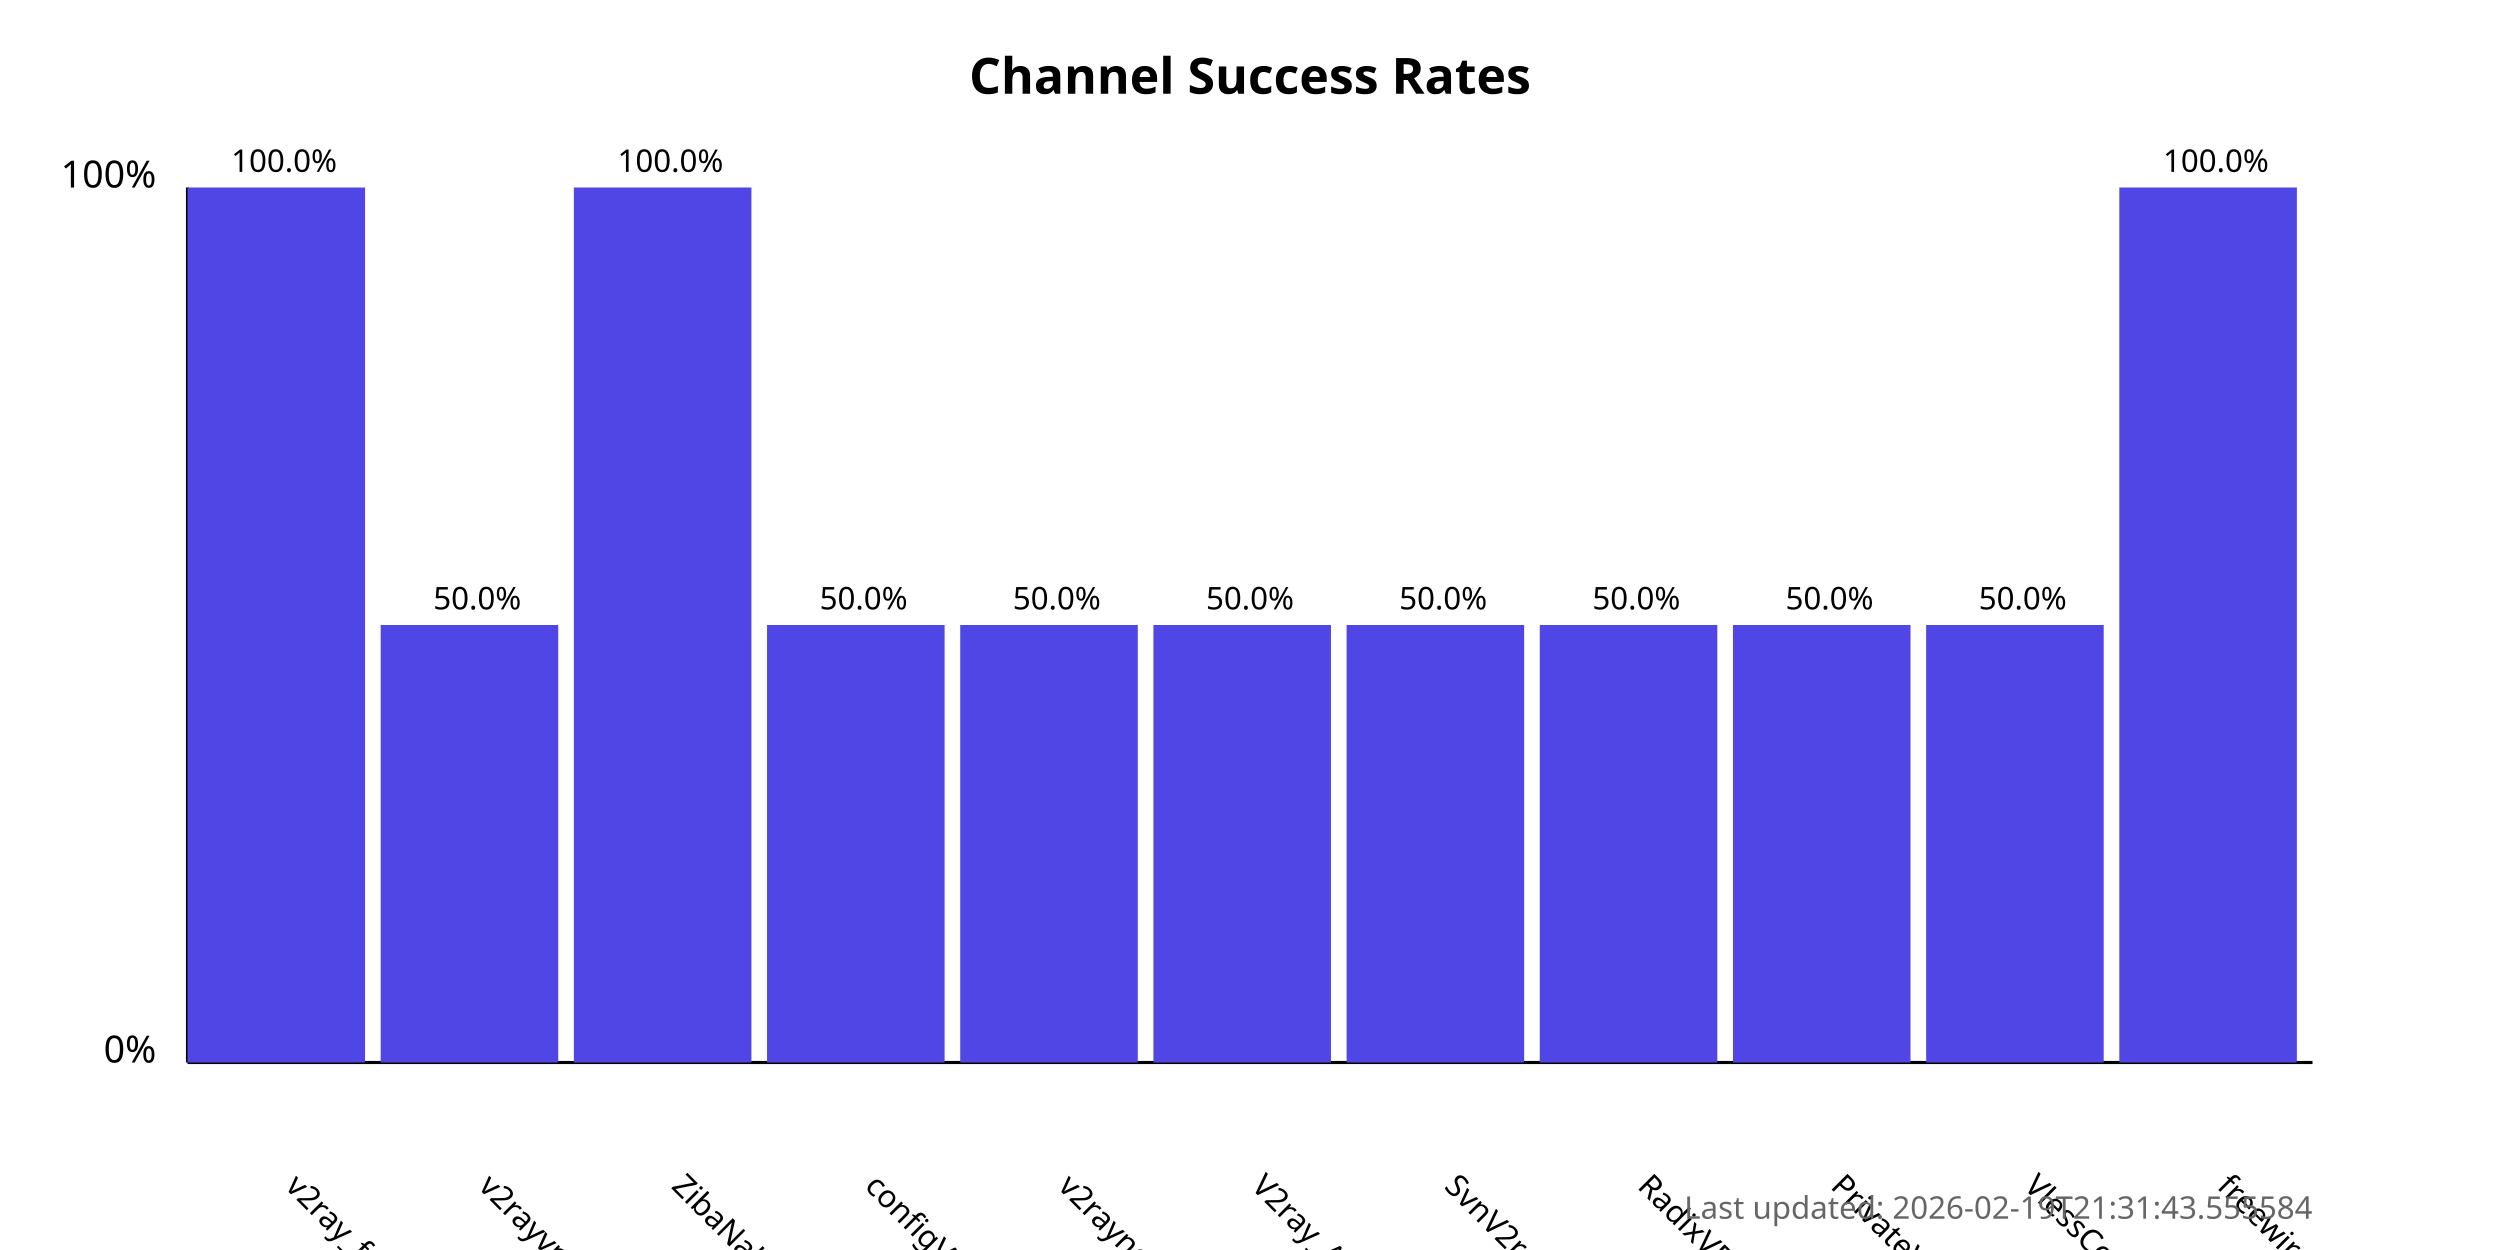
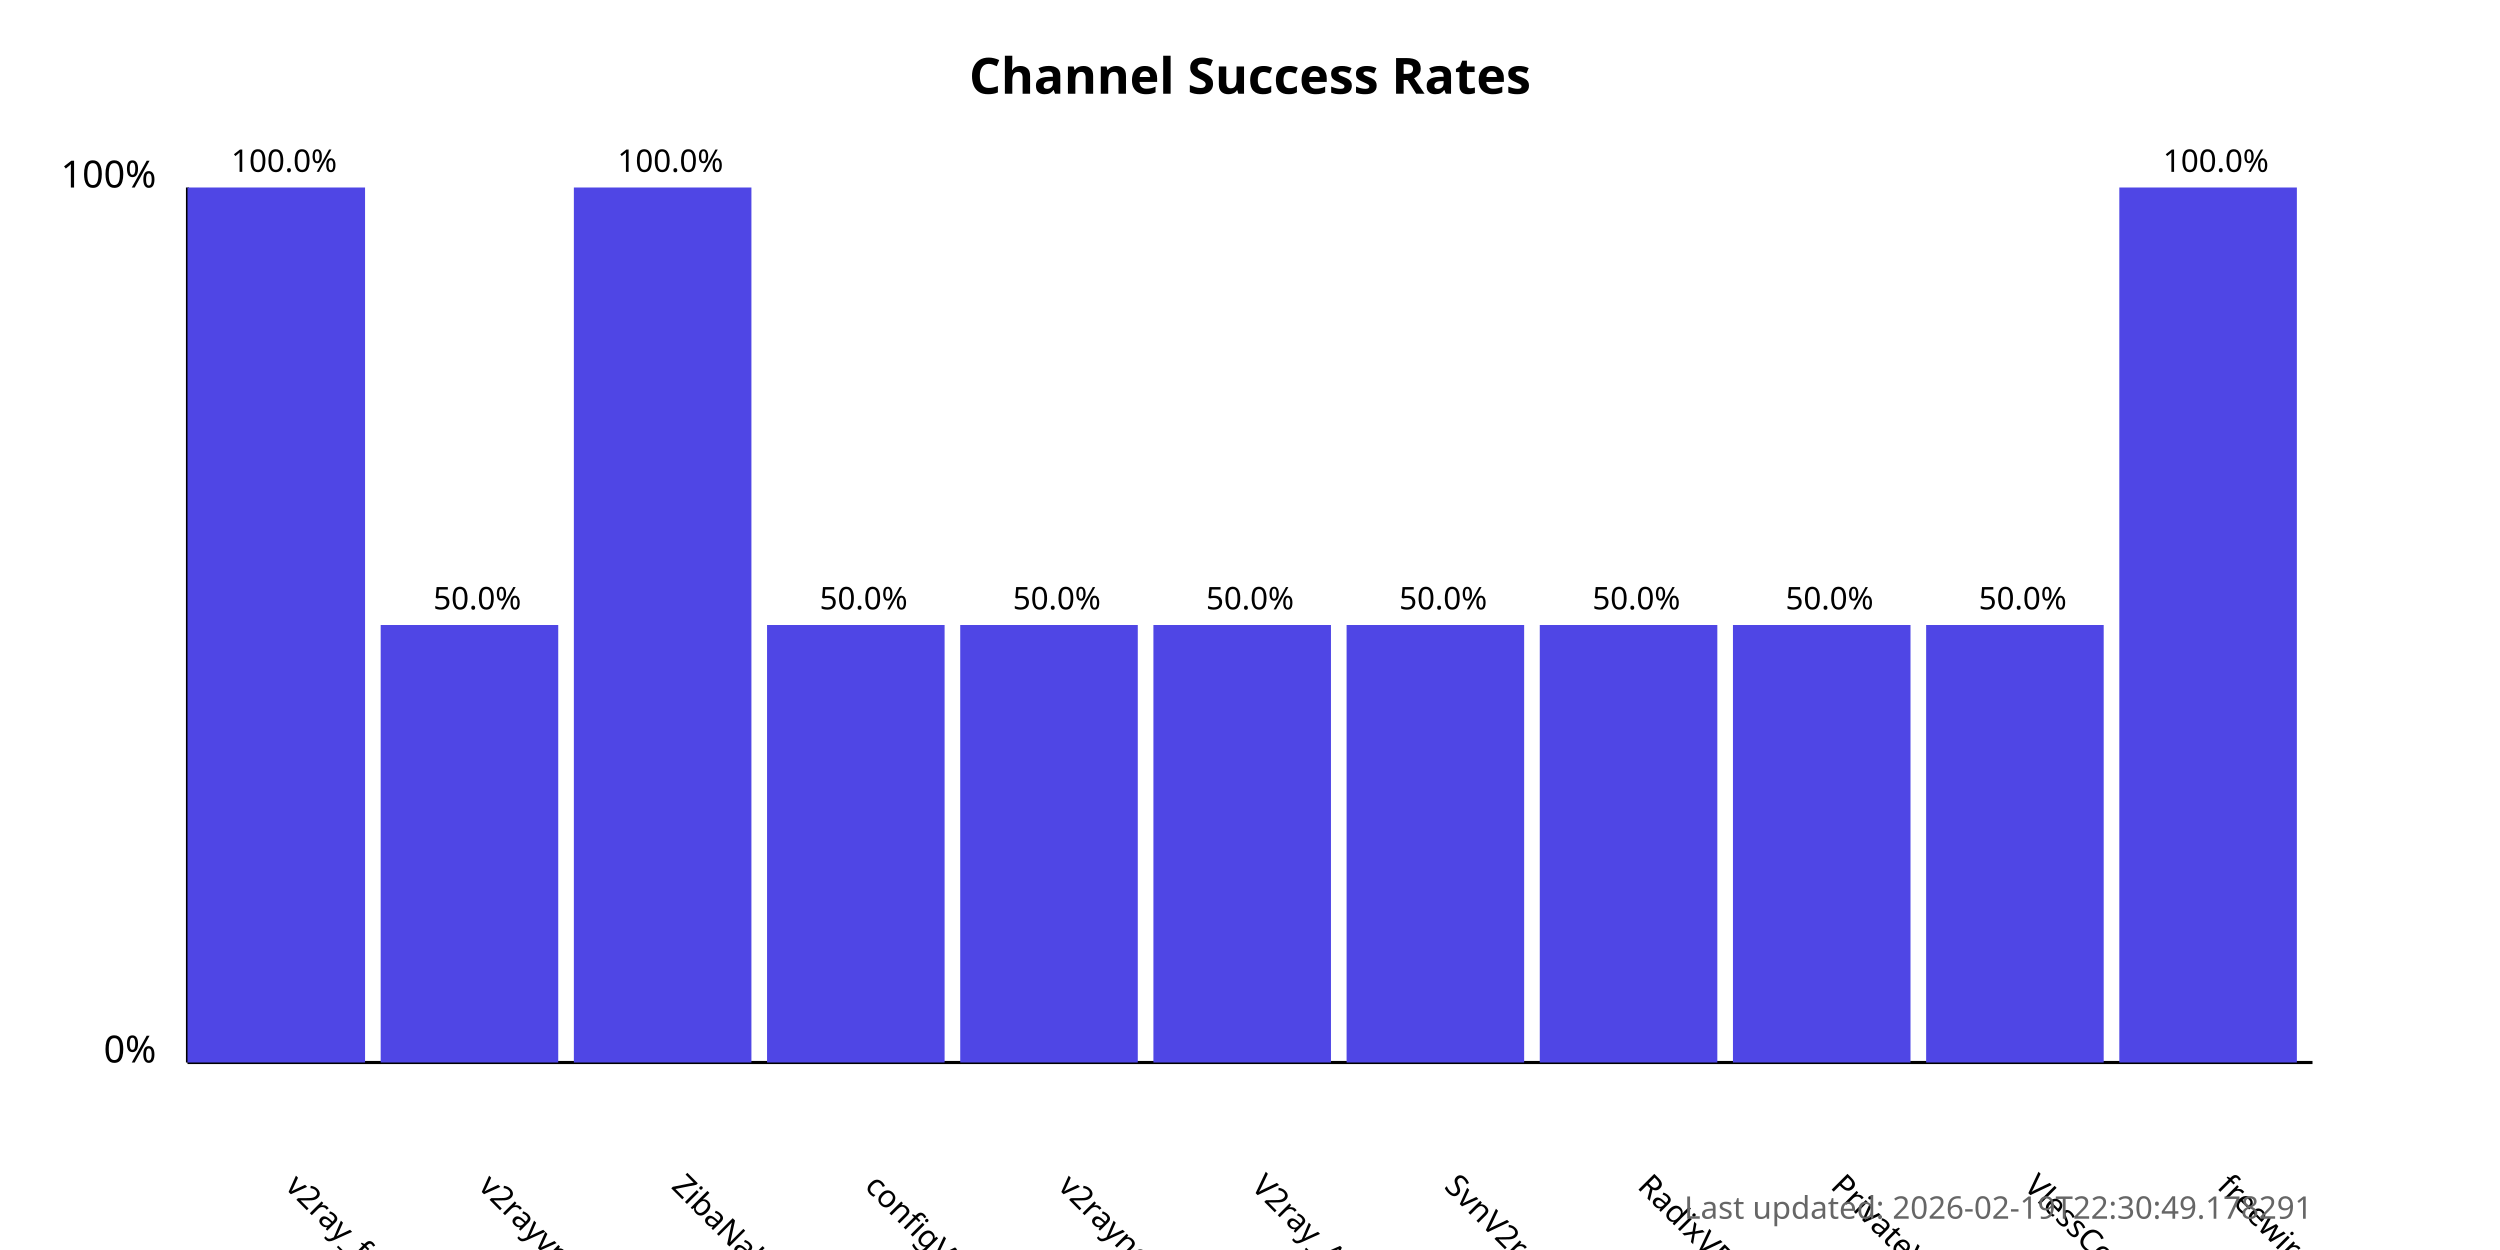
<svg xmlns="http://www.w3.org/2000/svg" width="800" height="400">
  <style>
            .chart-title { font: bold 16px sans-serif; }
            .axis-label { font: 12px sans-serif; }
            .tick-label { font: 10px sans-serif; }
            .bar { fill: #4f46e5; }
            .bar:hover { fill: #6366f1; }
            .timestamp { font: 10px sans-serif; fill: #666; }
        </style>
  <text x="400.0" y="30" text-anchor="middle" class="chart-title">
            Channel Success Rates
        </text>
  <line x1="60" y1="340" x2="60" y2="60" stroke="black" stroke-width="1" />
  <line x1="60" y1="340" x2="740" y2="340" stroke="black" stroke-width="1" />
  <text x="50" y="340" text-anchor="end" class="axis-label">0%</text>
  <text x="50" y="60" text-anchor="end" class="axis-label">100%</text>
  <g>
    <rect x="60" y="60.0" width="56.818" height="280.0" class="bar" />
    <text x="90.909" y="380" transform="rotate(45, 90.90909, 380)" text-anchor="start" class="tick-label">
                v2ray_free_conf
            </text>
    <text x="90.909" y="55.0" text-anchor="middle" class="tick-label">
                100.0%
            </text>
  </g>
  <g>
    <rect x="121.818" y="200.0" width="56.818" height="140.0" class="bar" />
    <text x="152.727" y="380" transform="rotate(45, 152.7273, 380)" text-anchor="start" class="tick-label">
                v2rayvpno
            </text>
    <text x="152.727" y="195.0" text-anchor="middle" class="tick-label">
                50.0%
            </text>
  </g>
  <g>
    <rect x="183.636" y="60.0" width="56.818" height="280.0" class="bar" />
    <text x="214.545" y="380" transform="rotate(45, 214.5455, 380)" text-anchor="start" class="tick-label">
                ZibaNabz
            </text>
    <text x="214.545" y="55.0" text-anchor="middle" class="tick-label">
                100.0%
            </text>
  </g>
  <g>
    <rect x="245.455" y="200.0" width="56.818" height="140.0" class="bar" />
    <text x="276.364" y="380" transform="rotate(45, 276.3636, 380)" text-anchor="start" class="tick-label">
                configV2rayForFree
            </text>
    <text x="276.364" y="195.0" text-anchor="middle" class="tick-label">
                50.0%
            </text>
  </g>
  <g>
    <rect x="307.273" y="200.0" width="56.818" height="140.0" class="bar" />
    <text x="338.182" y="380" transform="rotate(45, 338.1818, 380)" text-anchor="start" class="tick-label">
                v2rayngvpn
            </text>
    <text x="338.182" y="195.0" text-anchor="middle" class="tick-label">
                50.0%
            </text>
  </g>
  <g>
    <rect x="369.091" y="200.0" width="56.818" height="140.0" class="bar" />
    <text x="400.0" y="380" transform="rotate(45, 400.0, 380)" text-anchor="start" class="tick-label">
                V2ray_Alpha
            </text>
    <text x="400.0" y="195.0" text-anchor="middle" class="tick-label">
                50.0%
            </text>
  </g>
  <g>
    <rect x="430.909" y="200.0" width="56.818" height="140.0" class="bar" />
    <text x="461.818" y="380" transform="rotate(45, 461.8182, 380)" text-anchor="start" class="tick-label">
                SvnV2ray
            </text>
    <text x="461.818" y="195.0" text-anchor="middle" class="tick-label">
                50.0%
            </text>
  </g>
  <g>
    <rect x="492.727" y="200.0" width="56.818" height="140.0" class="bar" />
    <text x="523.636" y="380" transform="rotate(45, 523.6364, 380)" text-anchor="start" class="tick-label">
                RadixVPN
            </text>
    <text x="523.636" y="195.0" text-anchor="middle" class="tick-label">
                50.0%
            </text>
  </g>
  <g>
    <rect x="554.545" y="200.0" width="56.818" height="140.0" class="bar" />
    <text x="585.455" y="380" transform="rotate(45, 585.4545, 380)" text-anchor="start" class="tick-label">
                PrivateVPNs
            </text>
    <text x="585.455" y="195.0" text-anchor="middle" class="tick-label">
                50.0%
            </text>
  </g>
  <g>
    <rect x="616.364" y="200.0" width="56.818" height="140.0" class="bar" />
    <text x="647.273" y="380" transform="rotate(45, 647.2727, 380)" text-anchor="start" class="tick-label">
                VlessConfig
            </text>
    <text x="647.273" y="195.0" text-anchor="middle" class="tick-label">
                50.0%
            </text>
  </g>
  <g>
    <rect x="678.182" y="60.0" width="56.818" height="280.0" class="bar" />
    <text x="709.091" y="380" transform="rotate(45, 709.0909, 380)" text-anchor="start" class="tick-label">
                freewireguard
            </text>
    <text x="709.091" y="55.0" text-anchor="middle" class="tick-label">
                100.0%
            </text>
  </g>
  <text x="740" y="390" text-anchor="end" class="timestamp">
-             Last updated: 2026-02-19T21:31:43.555584
+             Last updated: 2026-02-19T22:30:49.178291
        </text>
</svg>
